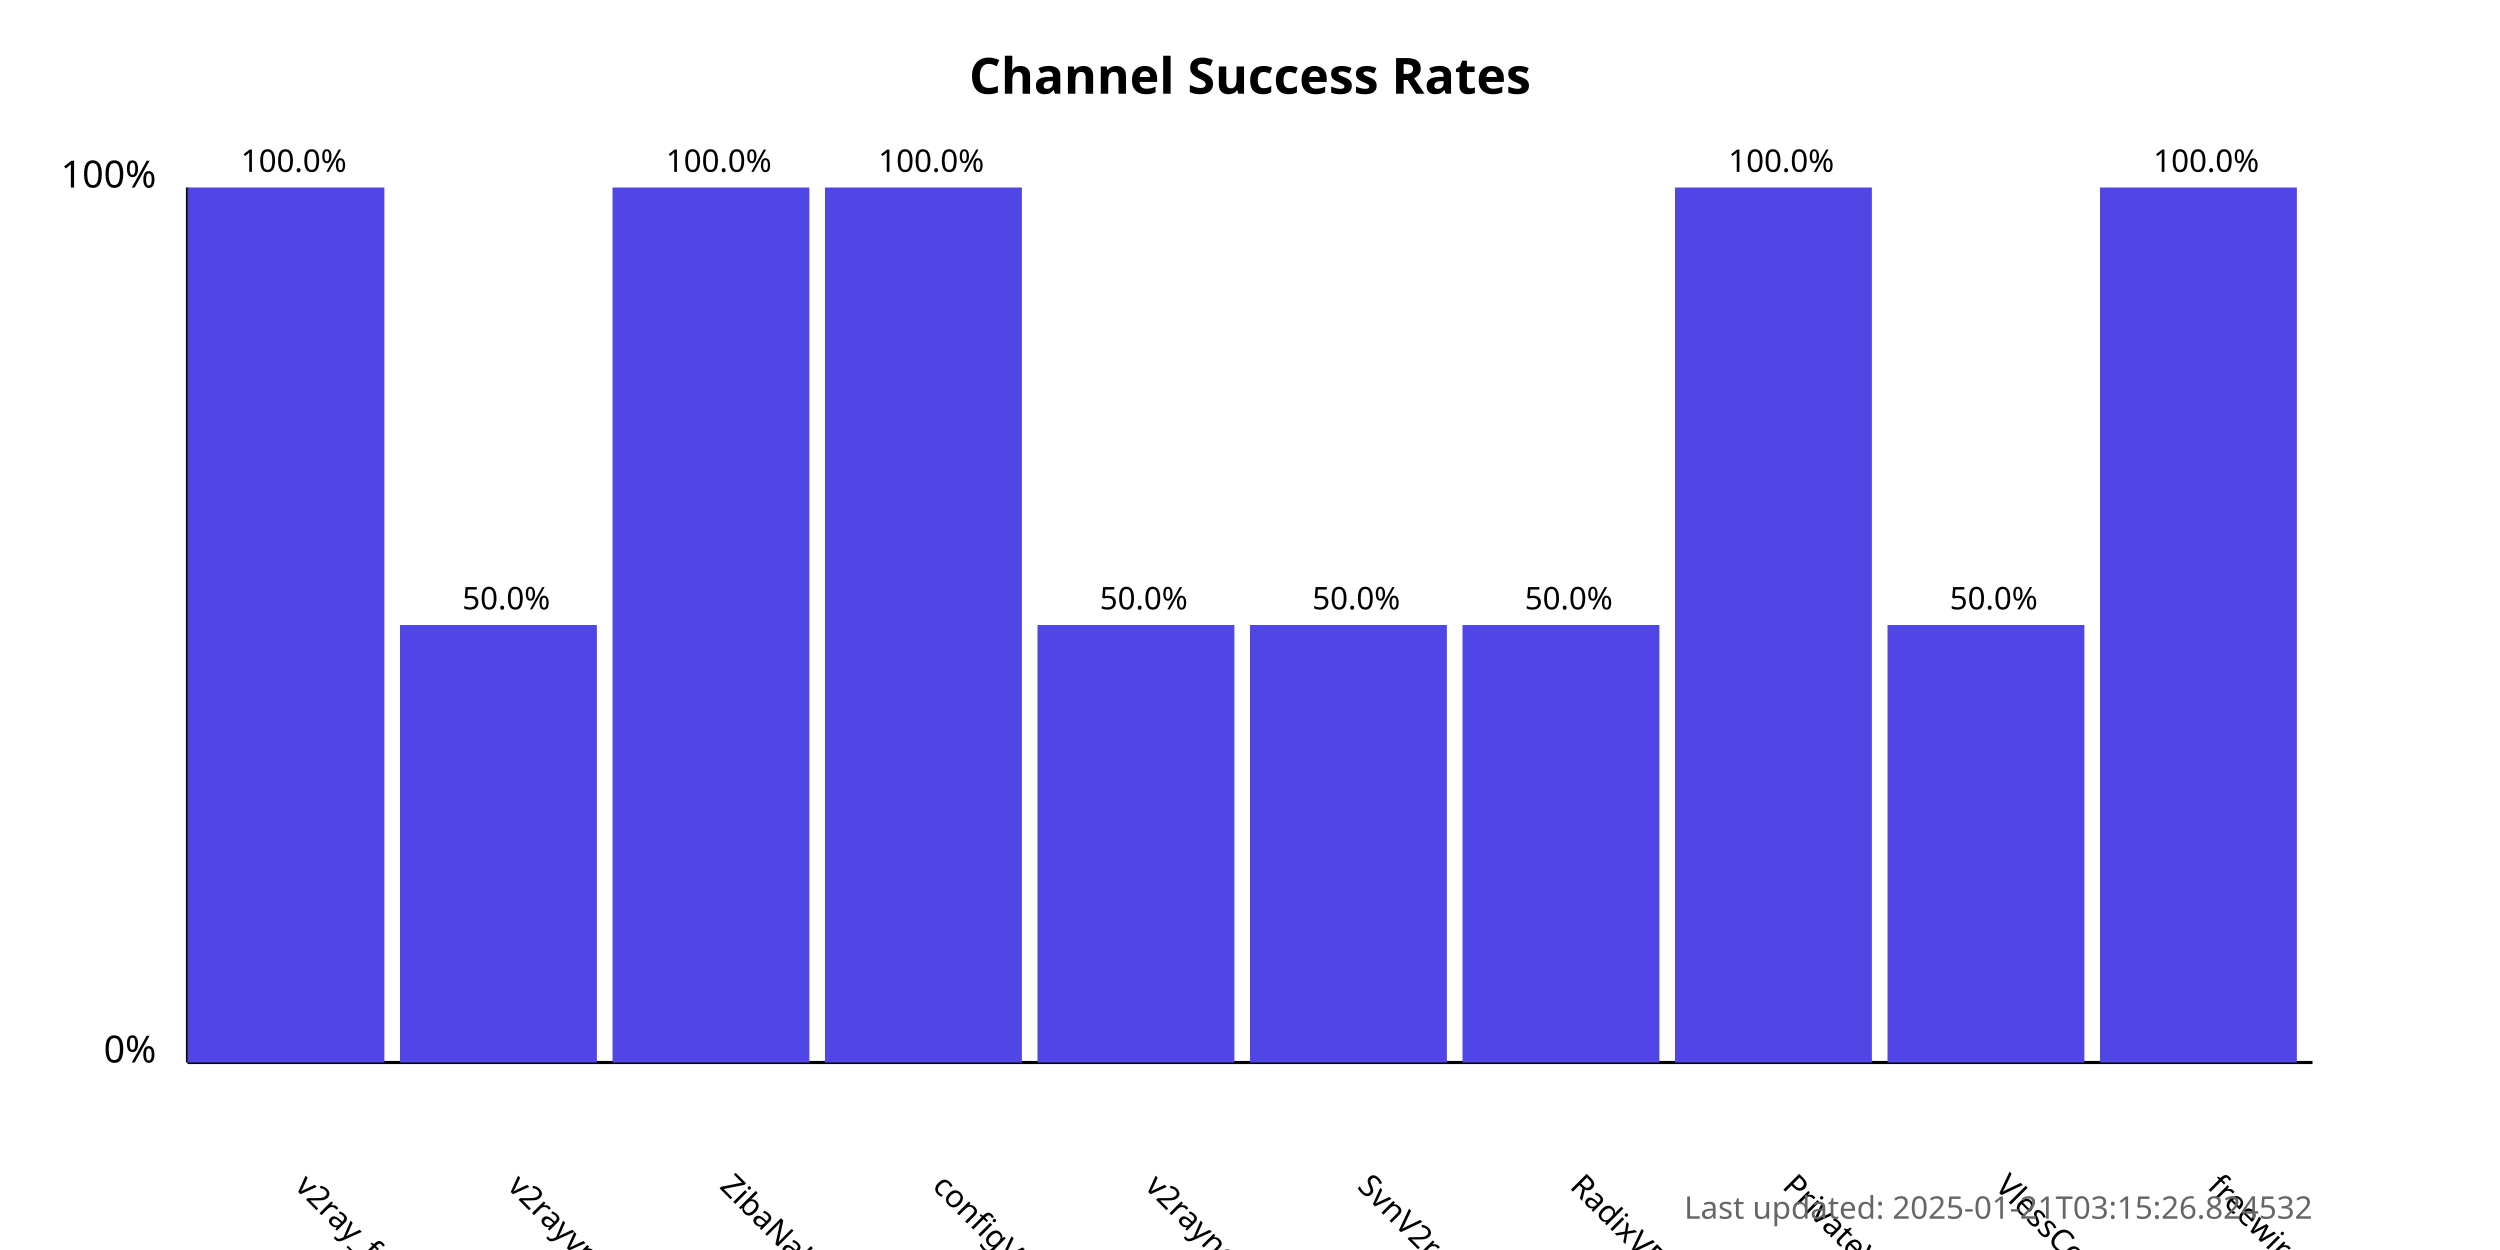
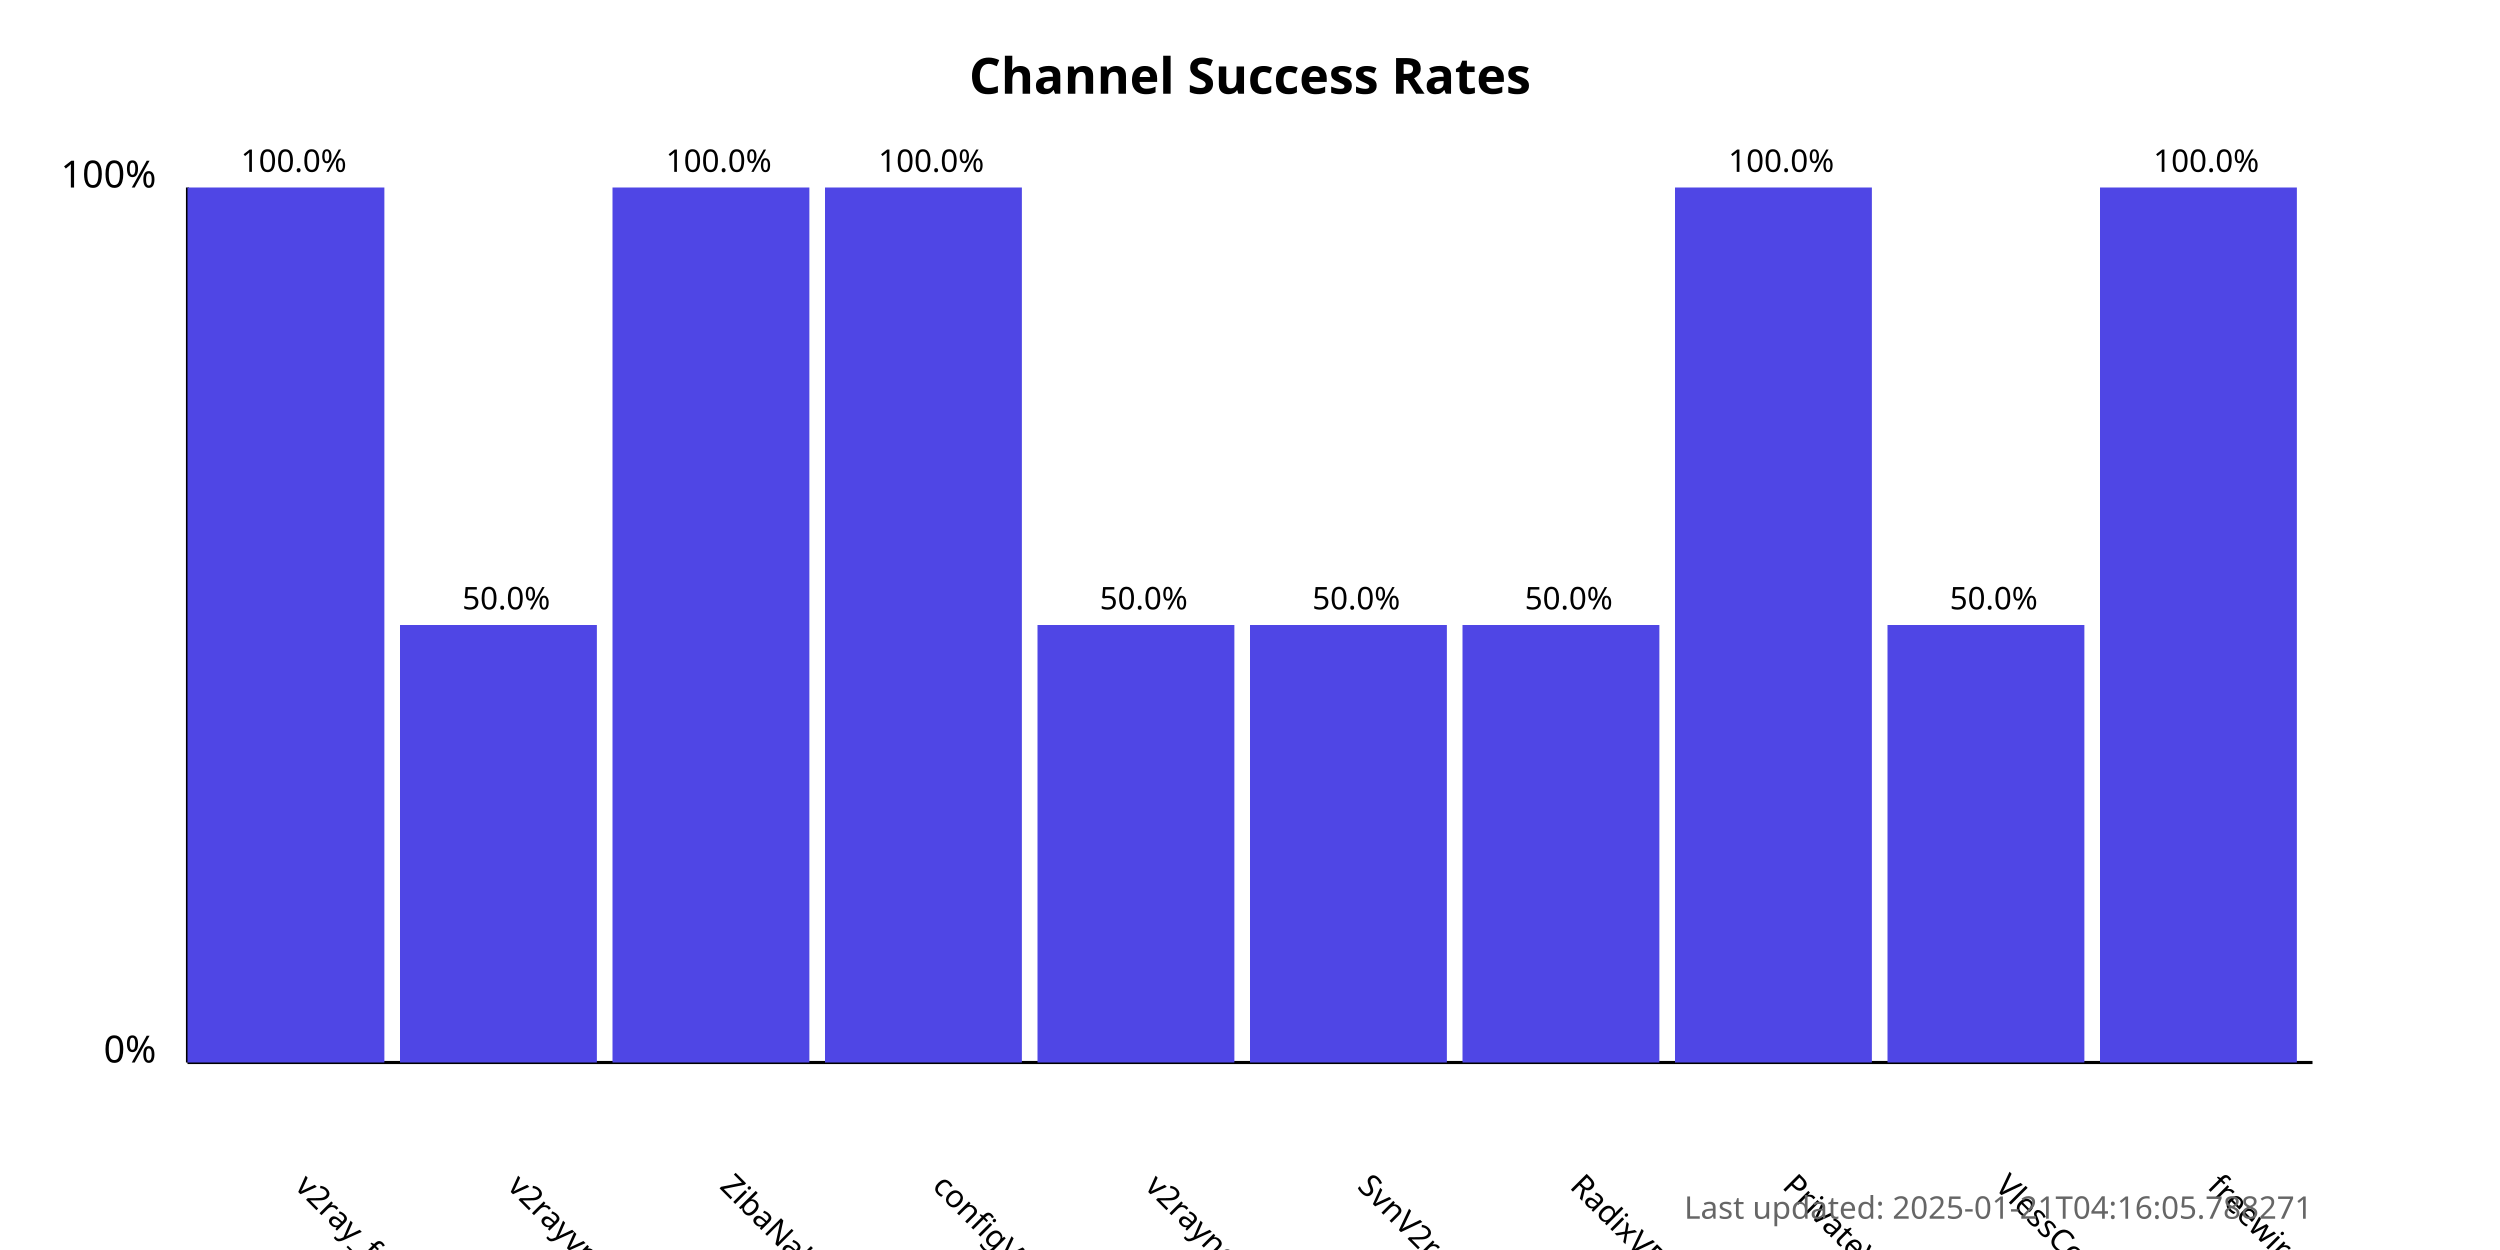
<svg xmlns="http://www.w3.org/2000/svg" width="800" height="400">
  <style>
            .chart-title { font: bold 16px sans-serif; }
            .axis-label { font: 12px sans-serif; }
            .tick-label { font: 10px sans-serif; }
            .bar { fill: #4f46e5; }
            .bar:hover { fill: #6366f1; }
            .timestamp { font: 10px sans-serif; fill: #666; }
        </style>
  <text x="400.0" y="30" text-anchor="middle" class="chart-title">
            Channel Success Rates
        </text>
  <line x1="60" y1="340" x2="60" y2="60" stroke="black" stroke-width="1" />
  <line x1="60" y1="340" x2="740" y2="340" stroke="black" stroke-width="1" />
  <text x="50" y="340" text-anchor="end" class="axis-label">0%</text>
  <text x="50" y="60" text-anchor="end" class="axis-label">100%</text>
  <g>
    <rect x="60" y="60.0" width="63.0" height="280.0" class="bar" />
    <text x="94.0" y="380" transform="rotate(45, 94.0, 380)" text-anchor="start" class="tick-label">
                v2ray_free_conf
            </text>
    <text x="94.0" y="55.0" text-anchor="middle" class="tick-label">
                100.0%
            </text>
  </g>
  <g>
    <rect x="128.0" y="200.0" width="63.0" height="140.0" class="bar" />
    <text x="162.0" y="380" transform="rotate(45, 162.0, 380)" text-anchor="start" class="tick-label">
                v2rayvpno
            </text>
    <text x="162.0" y="195.0" text-anchor="middle" class="tick-label">
                50.0%
            </text>
  </g>
  <g>
    <rect x="196.0" y="60.0" width="63.0" height="280.0" class="bar" />
    <text x="230.0" y="380" transform="rotate(45, 230.0, 380)" text-anchor="start" class="tick-label">
                ZibaNabz
            </text>
    <text x="230.0" y="55.0" text-anchor="middle" class="tick-label">
                100.0%
            </text>
  </g>
  <g>
    <rect x="264.0" y="60.0" width="63.0" height="280.0" class="bar" />
    <text x="298.0" y="380" transform="rotate(45, 298.0, 380)" text-anchor="start" class="tick-label">
                configV2rayForFree
            </text>
    <text x="298.0" y="55.0" text-anchor="middle" class="tick-label">
                100.0%
            </text>
  </g>
  <g>
    <rect x="332.0" y="200.0" width="63.0" height="140.0" class="bar" />
    <text x="366.0" y="380" transform="rotate(45, 366.0, 380)" text-anchor="start" class="tick-label">
                v2rayngvpn
            </text>
    <text x="366.0" y="195.0" text-anchor="middle" class="tick-label">
                50.0%
            </text>
  </g>
  <g>
    <rect x="400.0" y="200.0" width="63.0" height="140.0" class="bar" />
    <text x="434.0" y="380" transform="rotate(45, 434.0, 380)" text-anchor="start" class="tick-label">
                SvnV2ray
            </text>
    <text x="434.0" y="195.0" text-anchor="middle" class="tick-label">
                50.0%
            </text>
  </g>
  <g>
    <rect x="468.0" y="200.0" width="63.0" height="140.0" class="bar" />
    <text x="502.0" y="380" transform="rotate(45, 502.0, 380)" text-anchor="start" class="tick-label">
                RadixVPN
            </text>
    <text x="502.0" y="195.0" text-anchor="middle" class="tick-label">
                50.0%
            </text>
  </g>
  <g>
    <rect x="536.0" y="60.0" width="63.0" height="280.0" class="bar" />
    <text x="570.0" y="380" transform="rotate(45, 570.0, 380)" text-anchor="start" class="tick-label">
                PrivateVPNs
            </text>
    <text x="570.0" y="55.0" text-anchor="middle" class="tick-label">
                100.0%
            </text>
  </g>
  <g>
    <rect x="604.0" y="200.0" width="63.0" height="140.0" class="bar" />
    <text x="638.0" y="380" transform="rotate(45, 638.0, 380)" text-anchor="start" class="tick-label">
                VlessConfig
            </text>
    <text x="638.0" y="195.0" text-anchor="middle" class="tick-label">
                50.0%
            </text>
  </g>
  <g>
    <rect x="672.0" y="60.0" width="63.0" height="280.0" class="bar" />
    <text x="706.0" y="380" transform="rotate(45, 706.0, 380)" text-anchor="start" class="tick-label">
                freewireguard
            </text>
    <text x="706.0" y="55.0" text-anchor="middle" class="tick-label">
                100.0%
            </text>
  </g>
  <text x="740" y="390" text-anchor="end" class="timestamp">
-             Last updated: 2025-01-21T03:15:26.824532
+             Last updated: 2025-01-21T04:16:05.788271
        </text>
</svg>
